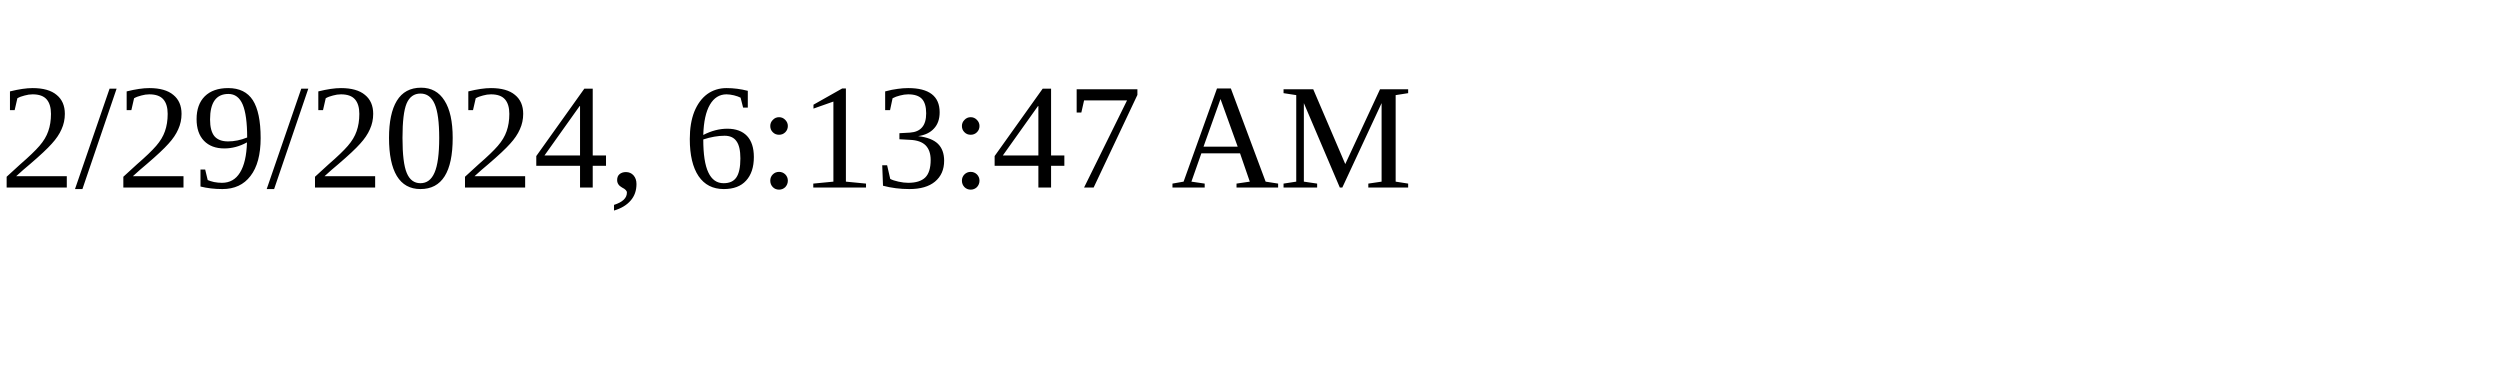
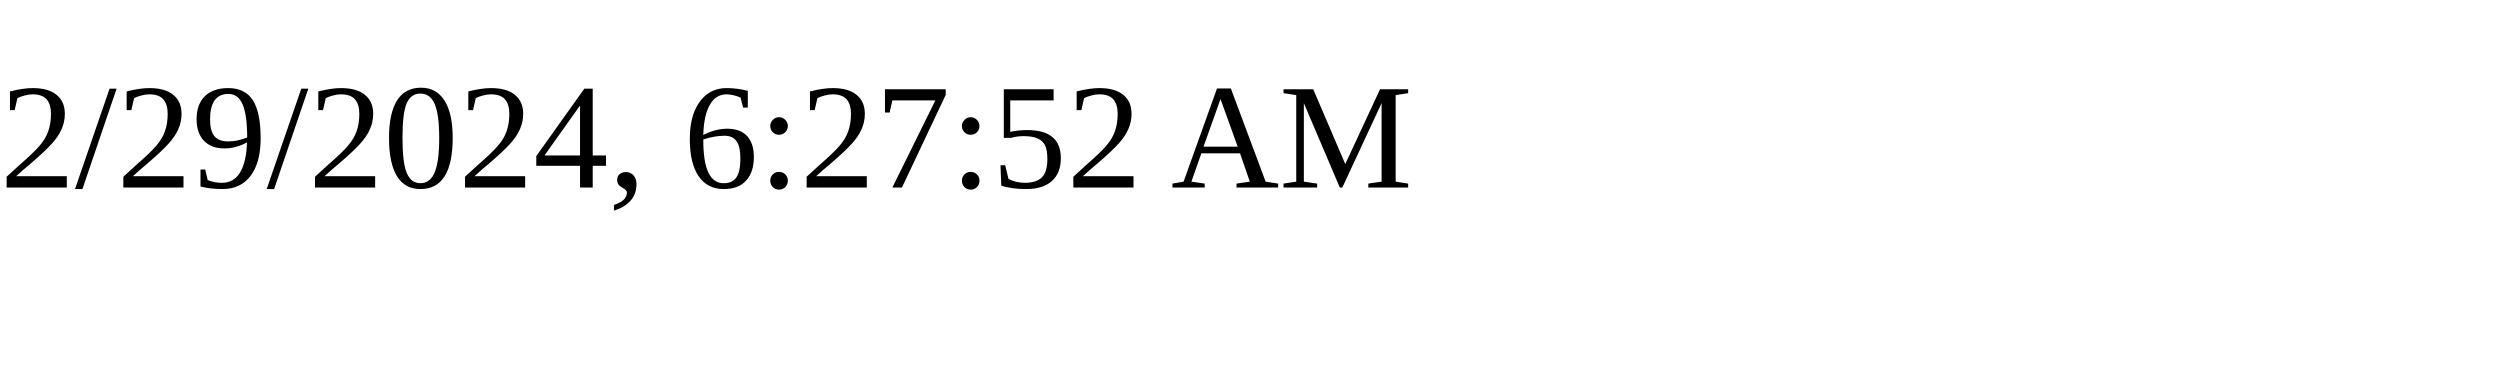
<svg xmlns="http://www.w3.org/2000/svg" height="30" width="200">
-   <text x="0" y="15">2/29/2024, 6:13:47 AM</text>
+   <text x="0" y="15">2/29/2024, 6:27:52 AM</text>
</svg>
